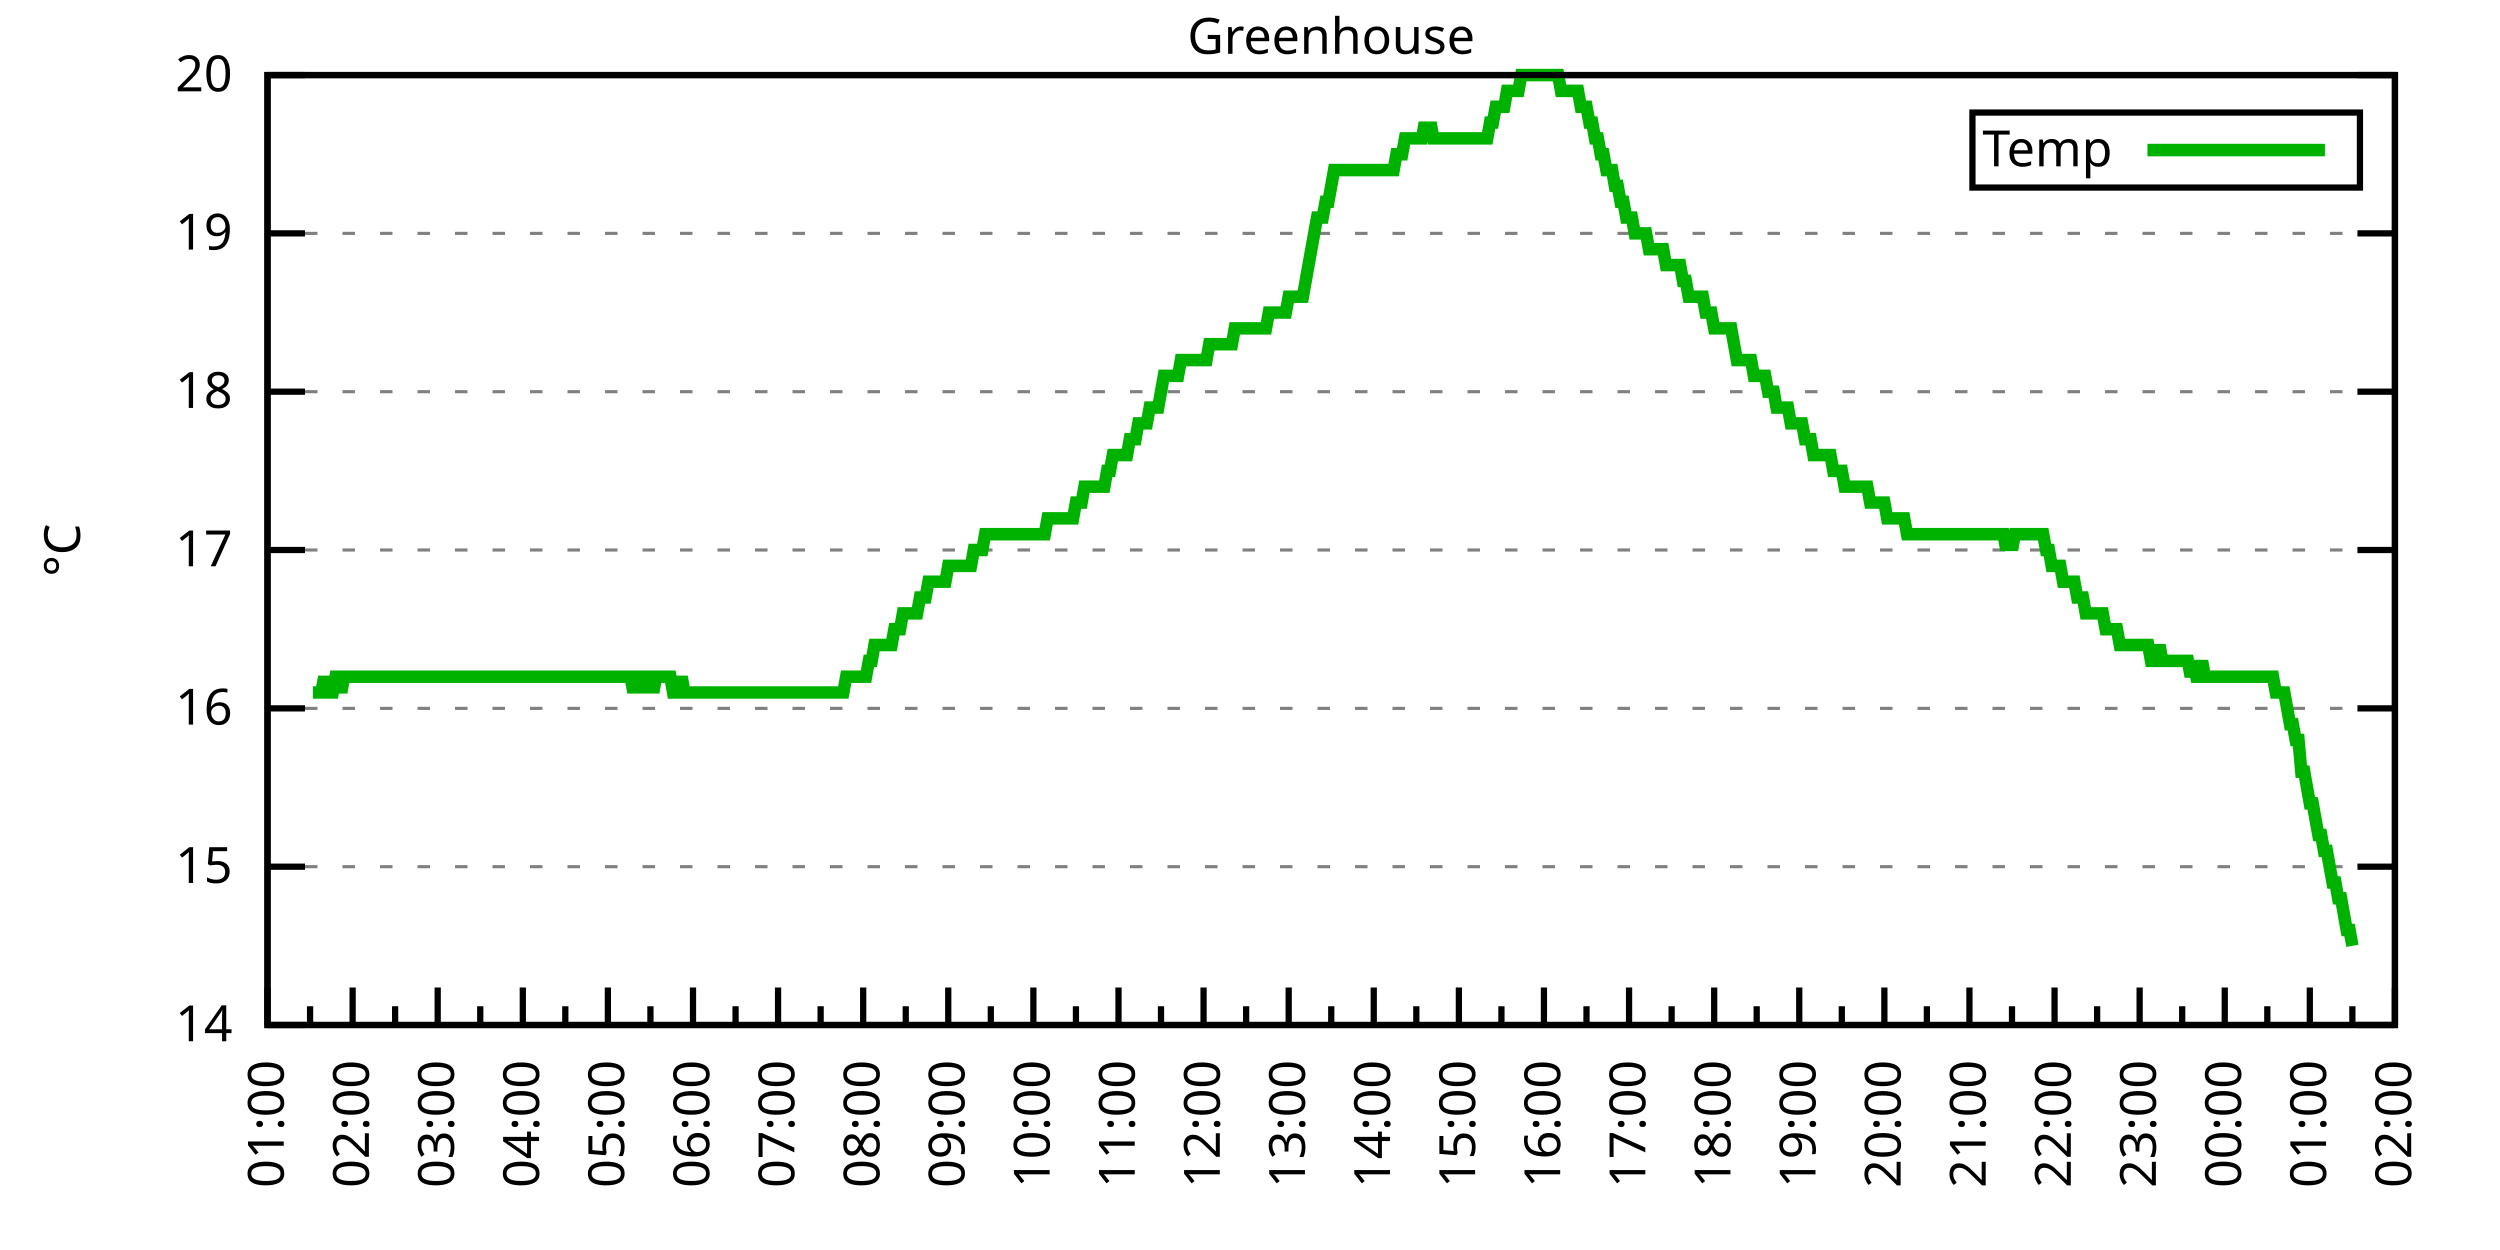
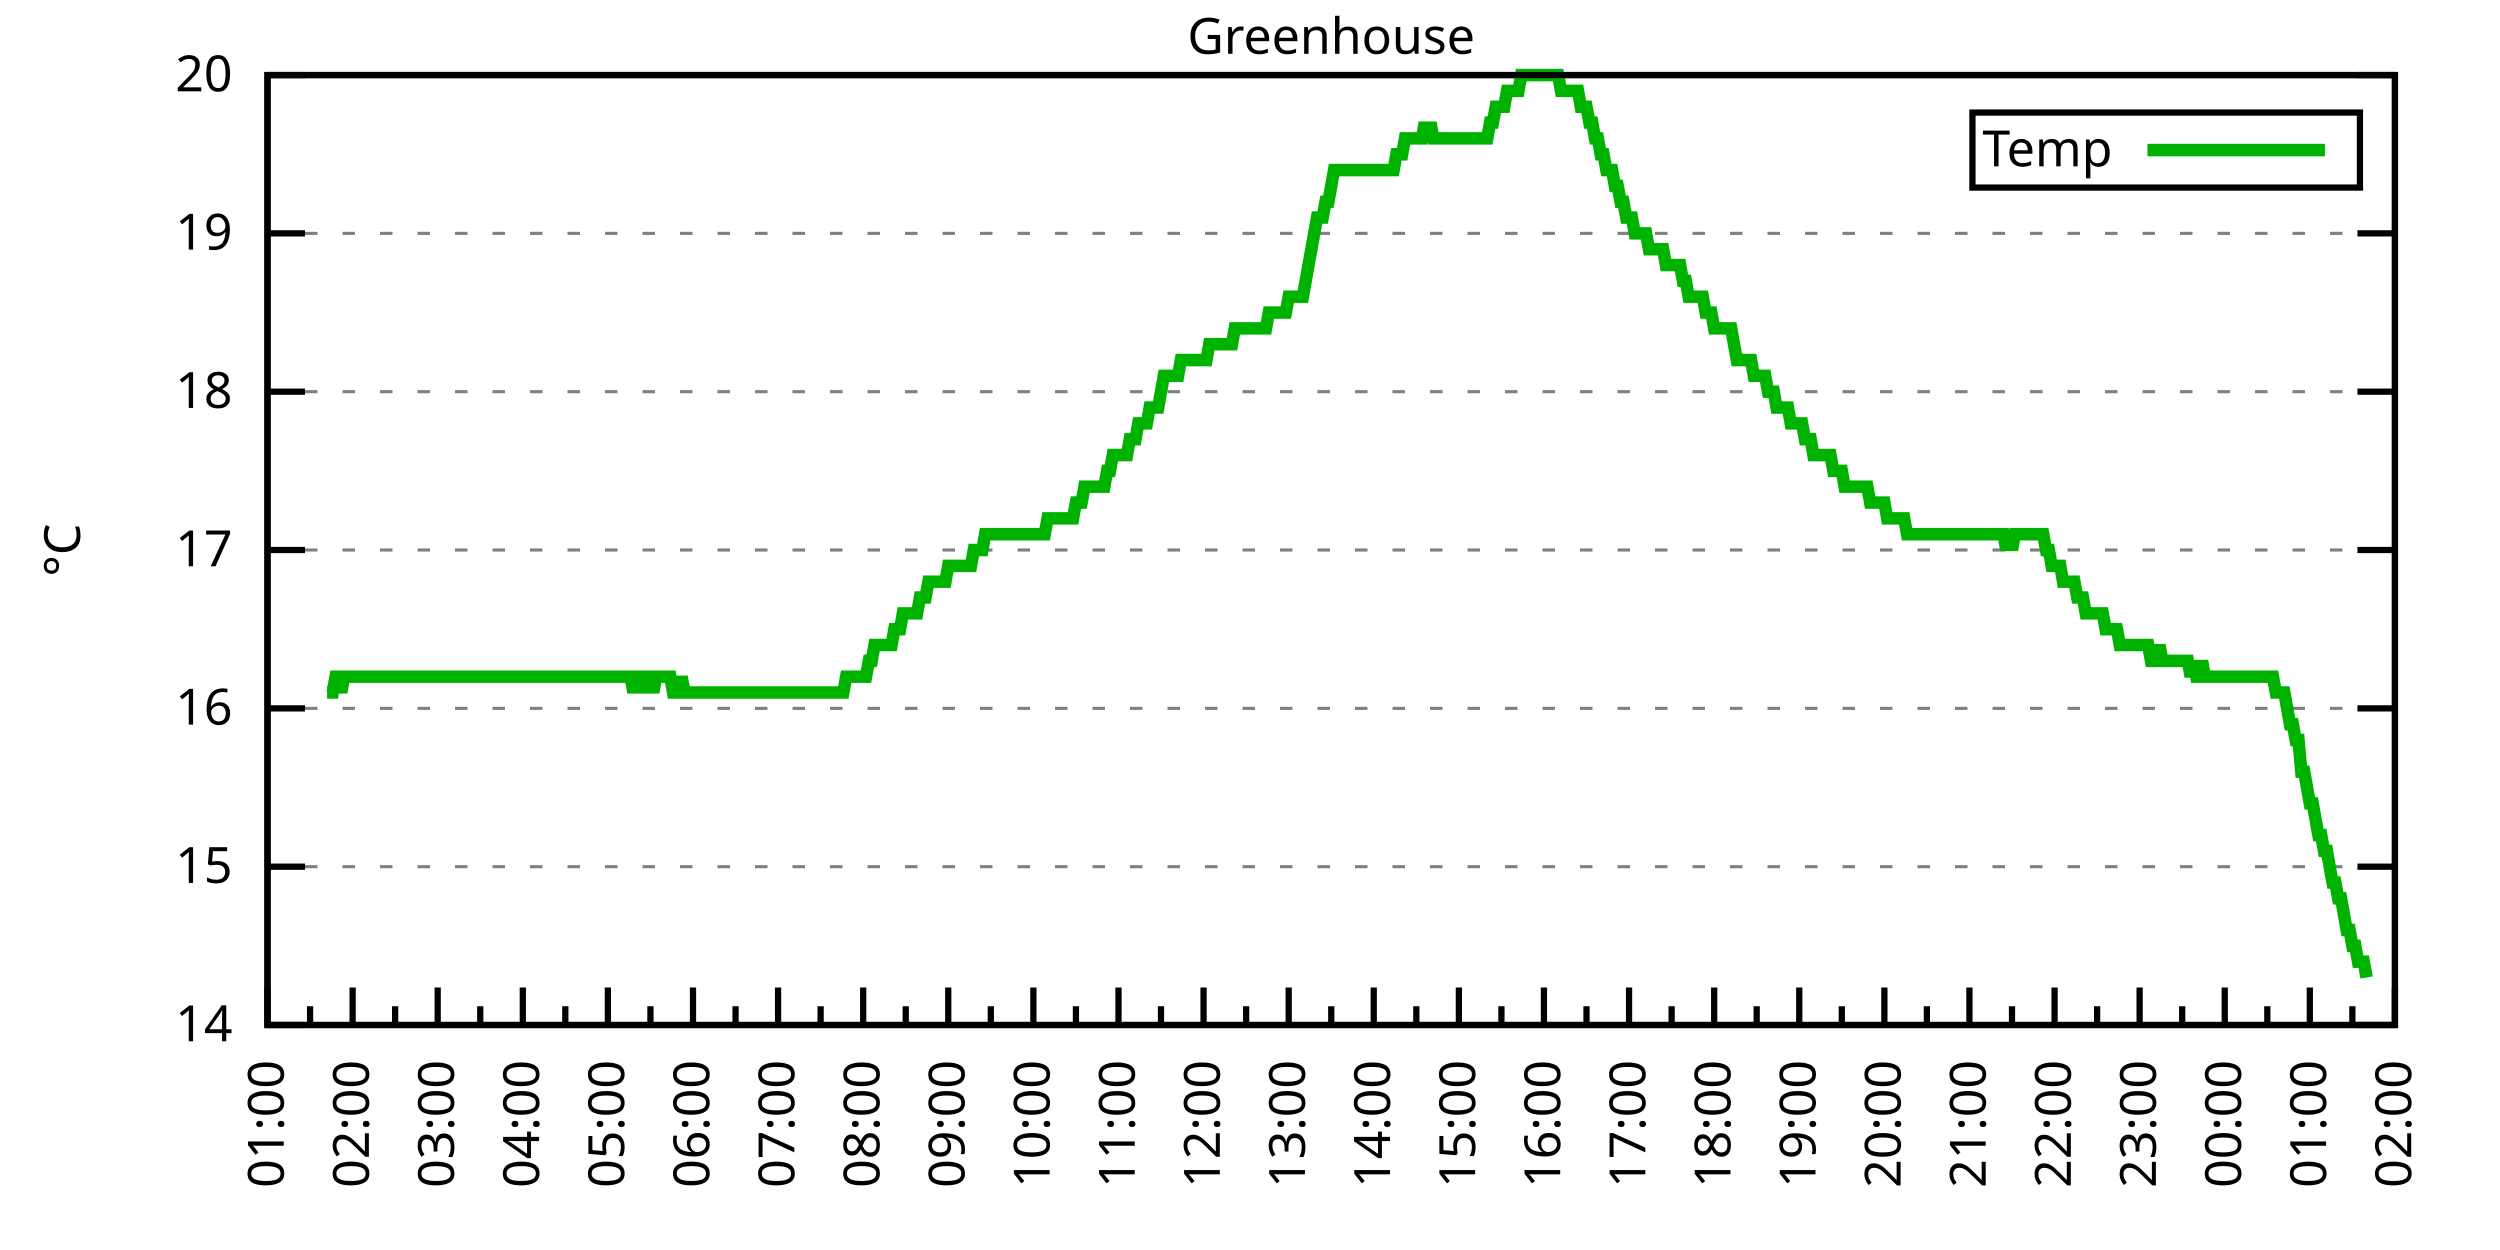
<svg xmlns="http://www.w3.org/2000/svg" xmlns:xlink="http://www.w3.org/1999/xlink" width="400" height="200" viewBox="0 0 400 200">
  <g id="gnuplot_canvas">
    <rect x="0" y="0" width="400" height="200" fill="none" />
    <defs>
      <circle id="gpDot" r="0.5" stroke-width="0.5" stroke="currentColor" />
      <path id="gpPt0" stroke-width="0.333" stroke="currentColor" d="M-1,0 h2 M0,-1 v2" />
      <path id="gpPt1" stroke-width="0.333" stroke="currentColor" d="M-1,-1 L1,1 M1,-1 L-1,1" />
      <path id="gpPt2" stroke-width="0.333" stroke="currentColor" d="M-1,0 L1,0 M0,-1 L0,1 M-1,-1 L1,1 M-1,1 L1,-1" />
      <rect id="gpPt3" stroke-width="0.333" stroke="currentColor" x="-1" y="-1" width="2" height="2" />
      <rect id="gpPt4" stroke-width="0.333" stroke="currentColor" fill="currentColor" x="-1" y="-1" width="2" height="2" />
      <circle id="gpPt5" stroke-width="0.333" stroke="currentColor" cx="0" cy="0" r="1" />
      <use xlink:href="#gpPt5" id="gpPt6" fill="currentColor" stroke="none" />
      <path id="gpPt7" stroke-width="0.333" stroke="currentColor" d="M0,-1.33 L-1.33,0.67 L1.33,0.67 z" />
      <use xlink:href="#gpPt7" id="gpPt8" fill="currentColor" stroke="none" />
      <use xlink:href="#gpPt7" id="gpPt9" stroke="currentColor" transform="rotate(180)" />
      <use xlink:href="#gpPt9" id="gpPt10" fill="currentColor" stroke="none" />
      <use xlink:href="#gpPt3" id="gpPt11" stroke="currentColor" transform="rotate(45)" />
      <use xlink:href="#gpPt11" id="gpPt12" fill="currentColor" stroke="none" />
      <path id="gpPt13" stroke-width="0.333" stroke="currentColor" d="M0,1.330 L1.265,0.411 L0.782,-1.067 L-0.782,-1.076 L-1.265,0.411 z" />
      <use xlink:href="#gpPt13" id="gpPt14" fill="currentColor" stroke="none" />
      <filter id="textbox" filterUnits="objectBoundingBox" x="0" y="0" height="1" width="1">
        <feFlood flood-color="white" flood-opacity="1" result="bgnd" />
        <feComposite in="SourceGraphic" in2="bgnd" operator="atop" />
      </filter>
      <filter id="greybox" filterUnits="objectBoundingBox" x="0" y="0" height="1" width="1">
        <feFlood flood-color="lightgrey" flood-opacity="1" result="grey" />
        <feComposite in="SourceGraphic" in2="grey" operator="atop" />
      </filter>
    </defs>
    <g fill="none" color="white" stroke="currentColor" stroke-width="1.00" stroke-linecap="butt" stroke-linejoin="miter">
</g>
    <g fill="none" color="black" stroke="currentColor" stroke-width="1.00" stroke-linecap="butt" stroke-linejoin="miter">
      <g stroke="none" shape-rendering="crispEdges">
        <polygon fill="rgb(255, 255, 255)" points="42.80,164.00 383.18,164.00 383.18,12.02 42.80,12.02 " />
      </g>
    </g>
    <g fill="none" color="black" stroke="currentColor" stroke-width="1.00" stroke-linecap="butt" stroke-linejoin="miter">
</g>
    <g fill="none" color="black" stroke="black" stroke-width="0.50" stroke-linecap="butt" stroke-linejoin="miter">
</g>
    <g fill="none" color="gray" stroke="currentColor" stroke-width="0.50" stroke-linecap="butt" stroke-linejoin="miter">
      <path stroke="gray" stroke-dasharray="2,4" class="gridline" d="M42.80,164.00 L383.19,164.00  " />
    </g>
    <g fill="none" color="gray" stroke="gray" stroke-width="1.00" stroke-linecap="butt" stroke-linejoin="miter">
</g>
    <g fill="none" color="black" stroke="currentColor" stroke-width="1.00" stroke-linecap="butt" stroke-linejoin="miter">
      <path stroke="black" d="M42.80,164.00 L48.80,164.00 M383.19,164.00 L377.19,164.00  " />
      <g transform="translate(37.20,166.60)" stroke="none" fill="black" font-family="Sans" font-size="8.00" text-anchor="end">
        <text>
          <tspan font-family="Sans"> 14</tspan>
        </text>
      </g>
    </g>
    <g fill="none" color="black" stroke="currentColor" stroke-width="1.00" stroke-linecap="butt" stroke-linejoin="miter">
</g>
    <g fill="none" color="black" stroke="black" stroke-width="0.50" stroke-linecap="butt" stroke-linejoin="miter">
</g>
    <g fill="none" color="gray" stroke="currentColor" stroke-width="0.50" stroke-linecap="butt" stroke-linejoin="miter">
      <path stroke="gray" stroke-dasharray="2,4" class="gridline" d="M42.80,138.67 L383.19,138.67  " />
    </g>
    <g fill="none" color="gray" stroke="gray" stroke-width="1.00" stroke-linecap="butt" stroke-linejoin="miter">
</g>
    <g fill="none" color="black" stroke="currentColor" stroke-width="1.00" stroke-linecap="butt" stroke-linejoin="miter">
      <path stroke="black" d="M42.80,138.67 L48.80,138.67 M383.19,138.67 L377.19,138.67  " />
      <g transform="translate(37.20,141.27)" stroke="none" fill="black" font-family="Sans" font-size="8.00" text-anchor="end">
        <text>
          <tspan font-family="Sans"> 15</tspan>
        </text>
      </g>
    </g>
    <g fill="none" color="black" stroke="currentColor" stroke-width="1.00" stroke-linecap="butt" stroke-linejoin="miter">
</g>
    <g fill="none" color="black" stroke="black" stroke-width="0.50" stroke-linecap="butt" stroke-linejoin="miter">
</g>
    <g fill="none" color="gray" stroke="currentColor" stroke-width="0.50" stroke-linecap="butt" stroke-linejoin="miter">
      <path stroke="gray" stroke-dasharray="2,4" class="gridline" d="M42.80,113.34 L383.19,113.34  " />
    </g>
    <g fill="none" color="gray" stroke="gray" stroke-width="1.00" stroke-linecap="butt" stroke-linejoin="miter">
</g>
    <g fill="none" color="black" stroke="currentColor" stroke-width="1.00" stroke-linecap="butt" stroke-linejoin="miter">
      <path stroke="black" d="M42.80,113.34 L48.80,113.34 M383.19,113.34 L377.19,113.34  " />
      <g transform="translate(37.20,115.94)" stroke="none" fill="black" font-family="Sans" font-size="8.00" text-anchor="end">
        <text>
          <tspan font-family="Sans"> 16</tspan>
        </text>
      </g>
    </g>
    <g fill="none" color="black" stroke="currentColor" stroke-width="1.00" stroke-linecap="butt" stroke-linejoin="miter">
</g>
    <g fill="none" color="black" stroke="black" stroke-width="0.50" stroke-linecap="butt" stroke-linejoin="miter">
</g>
    <g fill="none" color="gray" stroke="currentColor" stroke-width="0.50" stroke-linecap="butt" stroke-linejoin="miter">
      <path stroke="gray" stroke-dasharray="2,4" class="gridline" d="M42.80,88.00 L383.19,88.00  " />
    </g>
    <g fill="none" color="gray" stroke="gray" stroke-width="1.00" stroke-linecap="butt" stroke-linejoin="miter">
</g>
    <g fill="none" color="black" stroke="currentColor" stroke-width="1.00" stroke-linecap="butt" stroke-linejoin="miter">
      <path stroke="black" d="M42.80,88.00 L48.80,88.00 M383.19,88.00 L377.19,88.00  " />
      <g transform="translate(37.20,90.60)" stroke="none" fill="black" font-family="Sans" font-size="8.00" text-anchor="end">
        <text>
          <tspan font-family="Sans"> 17</tspan>
        </text>
      </g>
    </g>
    <g fill="none" color="black" stroke="currentColor" stroke-width="1.00" stroke-linecap="butt" stroke-linejoin="miter">
</g>
    <g fill="none" color="black" stroke="black" stroke-width="0.50" stroke-linecap="butt" stroke-linejoin="miter">
</g>
    <g fill="none" color="gray" stroke="currentColor" stroke-width="0.50" stroke-linecap="butt" stroke-linejoin="miter">
      <path stroke="gray" stroke-dasharray="2,4" class="gridline" d="M42.80,62.67 L383.19,62.67  " />
    </g>
    <g fill="none" color="gray" stroke="gray" stroke-width="1.00" stroke-linecap="butt" stroke-linejoin="miter">
</g>
    <g fill="none" color="black" stroke="currentColor" stroke-width="1.00" stroke-linecap="butt" stroke-linejoin="miter">
      <path stroke="black" d="M42.80,62.67 L48.80,62.67 M383.19,62.67 L377.19,62.67  " />
      <g transform="translate(37.20,65.27)" stroke="none" fill="black" font-family="Sans" font-size="8.00" text-anchor="end">
        <text>
          <tspan font-family="Sans"> 18</tspan>
        </text>
      </g>
    </g>
    <g fill="none" color="black" stroke="currentColor" stroke-width="1.00" stroke-linecap="butt" stroke-linejoin="miter">
</g>
    <g fill="none" color="black" stroke="black" stroke-width="0.50" stroke-linecap="butt" stroke-linejoin="miter">
</g>
    <g fill="none" color="gray" stroke="currentColor" stroke-width="0.50" stroke-linecap="butt" stroke-linejoin="miter">
      <path stroke="gray" stroke-dasharray="2,4" class="gridline" d="M42.80,37.34 L383.19,37.34  " />
    </g>
    <g fill="none" color="gray" stroke="gray" stroke-width="1.00" stroke-linecap="butt" stroke-linejoin="miter">
</g>
    <g fill="none" color="black" stroke="currentColor" stroke-width="1.00" stroke-linecap="butt" stroke-linejoin="miter">
      <path stroke="black" d="M42.80,37.34 L48.80,37.34 M383.19,37.34 L377.19,37.34  " />
      <g transform="translate(37.20,39.94)" stroke="none" fill="black" font-family="Sans" font-size="8.00" text-anchor="end">
        <text>
          <tspan font-family="Sans"> 19</tspan>
        </text>
      </g>
    </g>
    <g fill="none" color="black" stroke="currentColor" stroke-width="1.00" stroke-linecap="butt" stroke-linejoin="miter">
</g>
    <g fill="none" color="black" stroke="black" stroke-width="0.50" stroke-linecap="butt" stroke-linejoin="miter">
</g>
    <g fill="none" color="gray" stroke="currentColor" stroke-width="0.50" stroke-linecap="butt" stroke-linejoin="miter">
      <path stroke="gray" stroke-dasharray="2,4" class="gridline" d="M42.80,12.01 L383.19,12.01  " />
    </g>
    <g fill="none" color="gray" stroke="gray" stroke-width="1.00" stroke-linecap="butt" stroke-linejoin="miter">
</g>
    <g fill="none" color="black" stroke="currentColor" stroke-width="1.00" stroke-linecap="butt" stroke-linejoin="miter">
      <path stroke="black" d="M42.80,12.01 L48.80,12.01 M383.19,12.01 L377.19,12.01  " />
      <g transform="translate(37.20,14.61)" stroke="none" fill="black" font-family="Sans" font-size="8.00" text-anchor="end">
        <text>
          <tspan font-family="Sans"> 20</tspan>
        </text>
      </g>
    </g>
    <g fill="none" color="black" stroke="currentColor" stroke-width="1.00" stroke-linecap="butt" stroke-linejoin="miter">
      <path stroke="black" d="M42.80,164.00 L42.80,158.00  " />
      <g transform="translate(45.40,169.60) rotate(270)" stroke="none" fill="black" font-family="Sans" font-size="8.00" text-anchor="end">
        <text>
          <tspan font-family="Sans">01:00</tspan>
        </text>
      </g>
    </g>
    <g fill="none" color="black" stroke="currentColor" stroke-width="1.00" stroke-linecap="butt" stroke-linejoin="miter">
      <path stroke="black" d="M49.61,164.00 L49.61,161.00 M56.42,164.00 L56.42,158.00  " />
      <g transform="translate(59.02,169.60) rotate(270)" stroke="none" fill="black" font-family="Sans" font-size="8.00" text-anchor="end">
        <text>
          <tspan font-family="Sans">02:00</tspan>
        </text>
      </g>
    </g>
    <g fill="none" color="black" stroke="currentColor" stroke-width="1.00" stroke-linecap="butt" stroke-linejoin="miter">
      <path stroke="black" d="M63.22,164.00 L63.22,161.00 M70.03,164.00 L70.03,158.00  " />
      <g transform="translate(72.63,169.60) rotate(270)" stroke="none" fill="black" font-family="Sans" font-size="8.00" text-anchor="end">
        <text>
          <tspan font-family="Sans">03:00</tspan>
        </text>
      </g>
    </g>
    <g fill="none" color="black" stroke="currentColor" stroke-width="1.00" stroke-linecap="butt" stroke-linejoin="miter">
      <path stroke="black" d="M76.84,164.00 L76.84,161.00 M83.65,164.00 L83.65,158.00  " />
      <g transform="translate(86.25,169.60) rotate(270)" stroke="none" fill="black" font-family="Sans" font-size="8.00" text-anchor="end">
        <text>
          <tspan font-family="Sans">04:00</tspan>
        </text>
      </g>
    </g>
    <g fill="none" color="black" stroke="currentColor" stroke-width="1.00" stroke-linecap="butt" stroke-linejoin="miter">
      <path stroke="black" d="M90.45,164.00 L90.45,161.00 M97.26,164.00 L97.26,158.00  " />
      <g transform="translate(99.86,169.60) rotate(270)" stroke="none" fill="black" font-family="Sans" font-size="8.00" text-anchor="end">
        <text>
          <tspan font-family="Sans">05:00</tspan>
        </text>
      </g>
    </g>
    <g fill="none" color="black" stroke="currentColor" stroke-width="1.00" stroke-linecap="butt" stroke-linejoin="miter">
      <path stroke="black" d="M104.07,164.00 L104.07,161.00 M110.88,164.00 L110.88,158.00  " />
      <g transform="translate(113.48,169.60) rotate(270)" stroke="none" fill="black" font-family="Sans" font-size="8.00" text-anchor="end">
        <text>
          <tspan font-family="Sans">06:00</tspan>
        </text>
      </g>
    </g>
    <g fill="none" color="black" stroke="currentColor" stroke-width="1.00" stroke-linecap="butt" stroke-linejoin="miter">
      <path stroke="black" d="M117.69,164.00 L117.69,161.00 M124.49,164.00 L124.49,158.00  " />
      <g transform="translate(127.09,169.60) rotate(270)" stroke="none" fill="black" font-family="Sans" font-size="8.00" text-anchor="end">
        <text>
          <tspan font-family="Sans">07:00</tspan>
        </text>
      </g>
    </g>
    <g fill="none" color="black" stroke="currentColor" stroke-width="1.00" stroke-linecap="butt" stroke-linejoin="miter">
      <path stroke="black" d="M131.30,164.00 L131.30,161.00 M138.11,164.00 L138.11,158.00  " />
      <g transform="translate(140.71,169.60) rotate(270)" stroke="none" fill="black" font-family="Sans" font-size="8.00" text-anchor="end">
        <text>
          <tspan font-family="Sans">08:00</tspan>
        </text>
      </g>
    </g>
    <g fill="none" color="black" stroke="currentColor" stroke-width="1.00" stroke-linecap="butt" stroke-linejoin="miter">
      <path stroke="black" d="M144.92,164.00 L144.92,161.00 M151.72,164.00 L151.72,158.00  " />
      <g transform="translate(154.32,169.60) rotate(270)" stroke="none" fill="black" font-family="Sans" font-size="8.00" text-anchor="end">
        <text>
          <tspan font-family="Sans">09:00</tspan>
        </text>
      </g>
    </g>
    <g fill="none" color="black" stroke="currentColor" stroke-width="1.00" stroke-linecap="butt" stroke-linejoin="miter">
      <path stroke="black" d="M158.53,164.00 L158.53,161.00 M165.34,164.00 L165.34,158.00  " />
      <g transform="translate(167.94,169.60) rotate(270)" stroke="none" fill="black" font-family="Sans" font-size="8.00" text-anchor="end">
        <text>
          <tspan font-family="Sans">10:00</tspan>
        </text>
      </g>
    </g>
    <g fill="none" color="black" stroke="currentColor" stroke-width="1.00" stroke-linecap="butt" stroke-linejoin="miter">
      <path stroke="black" d="M172.15,164.00 L172.15,161.00 M178.96,164.00 L178.96,158.00  " />
      <g transform="translate(181.56,169.60) rotate(270)" stroke="none" fill="black" font-family="Sans" font-size="8.00" text-anchor="end">
        <text>
          <tspan font-family="Sans">11:00</tspan>
        </text>
      </g>
    </g>
    <g fill="none" color="black" stroke="currentColor" stroke-width="1.00" stroke-linecap="butt" stroke-linejoin="miter">
      <path stroke="black" d="M185.76,164.00 L185.76,161.00 M192.57,164.00 L192.57,158.00  " />
      <g transform="translate(195.17,169.60) rotate(270)" stroke="none" fill="black" font-family="Sans" font-size="8.00" text-anchor="end">
        <text>
          <tspan font-family="Sans">12:00</tspan>
        </text>
      </g>
    </g>
    <g fill="none" color="black" stroke="currentColor" stroke-width="1.00" stroke-linecap="butt" stroke-linejoin="miter">
      <path stroke="black" d="M199.38,164.00 L199.38,161.00 M206.19,164.00 L206.19,158.00  " />
      <g transform="translate(208.79,169.60) rotate(270)" stroke="none" fill="black" font-family="Sans" font-size="8.00" text-anchor="end">
        <text>
          <tspan font-family="Sans">13:00</tspan>
        </text>
      </g>
    </g>
    <g fill="none" color="black" stroke="currentColor" stroke-width="1.00" stroke-linecap="butt" stroke-linejoin="miter">
      <path stroke="black" d="M213.00,164.00 L213.00,161.00 M219.80,164.00 L219.80,158.00  " />
      <g transform="translate(222.40,169.60) rotate(270)" stroke="none" fill="black" font-family="Sans" font-size="8.00" text-anchor="end">
        <text>
          <tspan font-family="Sans">14:00</tspan>
        </text>
      </g>
    </g>
    <g fill="none" color="black" stroke="currentColor" stroke-width="1.00" stroke-linecap="butt" stroke-linejoin="miter">
      <path stroke="black" d="M226.61,164.00 L226.61,161.00 M233.42,164.00 L233.42,158.00  " />
      <g transform="translate(236.02,169.60) rotate(270)" stroke="none" fill="black" font-family="Sans" font-size="8.00" text-anchor="end">
        <text>
          <tspan font-family="Sans">15:00</tspan>
        </text>
      </g>
    </g>
    <g fill="none" color="black" stroke="currentColor" stroke-width="1.00" stroke-linecap="butt" stroke-linejoin="miter">
      <path stroke="black" d="M240.23,164.00 L240.23,161.00 M247.03,164.00 L247.03,158.00  " />
      <g transform="translate(249.63,169.60) rotate(270)" stroke="none" fill="black" font-family="Sans" font-size="8.00" text-anchor="end">
        <text>
          <tspan font-family="Sans">16:00</tspan>
        </text>
      </g>
    </g>
    <g fill="none" color="black" stroke="currentColor" stroke-width="1.00" stroke-linecap="butt" stroke-linejoin="miter">
      <path stroke="black" d="M253.84,164.00 L253.84,161.00 M260.65,164.00 L260.65,158.00  " />
      <g transform="translate(263.25,169.60) rotate(270)" stroke="none" fill="black" font-family="Sans" font-size="8.00" text-anchor="end">
        <text>
          <tspan font-family="Sans">17:00</tspan>
        </text>
      </g>
    </g>
    <g fill="none" color="black" stroke="currentColor" stroke-width="1.00" stroke-linecap="butt" stroke-linejoin="miter">
      <path stroke="black" d="M267.46,164.00 L267.46,161.00 M274.27,164.00 L274.27,158.00  " />
      <g transform="translate(276.87,169.60) rotate(270)" stroke="none" fill="black" font-family="Sans" font-size="8.00" text-anchor="end">
        <text>
          <tspan font-family="Sans">18:00</tspan>
        </text>
      </g>
    </g>
    <g fill="none" color="black" stroke="currentColor" stroke-width="1.00" stroke-linecap="butt" stroke-linejoin="miter">
      <path stroke="black" d="M281.07,164.00 L281.07,161.00 M287.88,164.00 L287.88,158.00  " />
      <g transform="translate(290.48,169.60) rotate(270)" stroke="none" fill="black" font-family="Sans" font-size="8.00" text-anchor="end">
        <text>
          <tspan font-family="Sans">19:00</tspan>
        </text>
      </g>
    </g>
    <g fill="none" color="black" stroke="currentColor" stroke-width="1.00" stroke-linecap="butt" stroke-linejoin="miter">
      <path stroke="black" d="M294.69,164.00 L294.69,161.00 M301.50,164.00 L301.50,158.00  " />
      <g transform="translate(304.10,169.60) rotate(270)" stroke="none" fill="black" font-family="Sans" font-size="8.00" text-anchor="end">
        <text>
          <tspan font-family="Sans">20:00</tspan>
        </text>
      </g>
    </g>
    <g fill="none" color="black" stroke="currentColor" stroke-width="1.00" stroke-linecap="butt" stroke-linejoin="miter">
      <path stroke="black" d="M308.30,164.00 L308.30,161.00 M315.11,164.00 L315.11,158.00  " />
      <g transform="translate(317.71,169.60) rotate(270)" stroke="none" fill="black" font-family="Sans" font-size="8.00" text-anchor="end">
        <text>
          <tspan font-family="Sans">21:00</tspan>
        </text>
      </g>
    </g>
    <g fill="none" color="black" stroke="currentColor" stroke-width="1.00" stroke-linecap="butt" stroke-linejoin="miter">
      <path stroke="black" d="M321.92,164.00 L321.92,161.00 M328.73,164.00 L328.73,158.00  " />
      <g transform="translate(331.33,169.60) rotate(270)" stroke="none" fill="black" font-family="Sans" font-size="8.00" text-anchor="end">
        <text>
          <tspan font-family="Sans">22:00</tspan>
        </text>
      </g>
    </g>
    <g fill="none" color="black" stroke="currentColor" stroke-width="1.00" stroke-linecap="butt" stroke-linejoin="miter">
      <path stroke="black" d="M335.54,164.00 L335.54,161.00 M342.34,164.00 L342.34,158.00  " />
      <g transform="translate(344.94,169.60) rotate(270)" stroke="none" fill="black" font-family="Sans" font-size="8.00" text-anchor="end">
        <text>
          <tspan font-family="Sans">23:00</tspan>
        </text>
      </g>
    </g>
    <g fill="none" color="black" stroke="currentColor" stroke-width="1.00" stroke-linecap="butt" stroke-linejoin="miter">
      <path stroke="black" d="M349.15,164.00 L349.15,161.00 M355.96,164.00 L355.96,158.00  " />
      <g transform="translate(358.56,169.60) rotate(270)" stroke="none" fill="black" font-family="Sans" font-size="8.00" text-anchor="end">
        <text>
          <tspan font-family="Sans">00:00</tspan>
        </text>
      </g>
    </g>
    <g fill="none" color="black" stroke="currentColor" stroke-width="1.00" stroke-linecap="butt" stroke-linejoin="miter">
      <path stroke="black" d="M362.77,164.00 L362.77,161.00 M369.57,164.00 L369.57,158.00  " />
      <g transform="translate(372.17,169.60) rotate(270)" stroke="none" fill="black" font-family="Sans" font-size="8.00" text-anchor="end">
        <text>
          <tspan font-family="Sans">01:00</tspan>
        </text>
      </g>
    </g>
    <g fill="none" color="black" stroke="currentColor" stroke-width="1.00" stroke-linecap="butt" stroke-linejoin="miter">
      <path stroke="black" d="M376.38,164.00 L376.38,161.00 M383.19,164.00 L383.19,158.00  " />
      <g transform="translate(385.79,169.60) rotate(270)" stroke="none" fill="black" font-family="Sans" font-size="8.00" text-anchor="end">
        <text>
          <tspan font-family="Sans">02:00</tspan>
        </text>
      </g>
    </g>
    <g fill="none" color="black" stroke="currentColor" stroke-width="1.00" stroke-linecap="butt" stroke-linejoin="miter">
</g>
    <g fill="none" color="black" stroke="currentColor" stroke-width="1.00" stroke-linecap="butt" stroke-linejoin="miter">
      <path stroke="black" d="M42.80,12.01 L42.80,164.00 L383.19,164.00 L383.19,12.01 L42.80,12.01 Z  " />
    </g>
    <g fill="none" color="black" stroke="currentColor" stroke-width="1.00" stroke-linecap="butt" stroke-linejoin="miter">
      <g transform="translate(12.80,88.01) rotate(270)" stroke="none" fill="black" font-family="Sans" font-size="8.00" text-anchor="middle">
        <text>
          <tspan font-family="Sans">°C</tspan>
        </text>
      </g>
    </g>
    <g fill="none" color="black" stroke="currentColor" stroke-width="1.00" stroke-linecap="butt" stroke-linejoin="miter">
</g>
    <g fill="none" color="black" stroke="currentColor" stroke-width="1.00" stroke-linecap="butt" stroke-linejoin="miter">
      <path stroke="black" d="M315.59,30.01 L315.59,18.01 L377.59,18.01 L377.59,30.01 L315.59,30.01 Z  " />
    </g>
    <g id="Greenhouse_plot_1">
      <g fill="none" color="white" stroke="black" stroke-width="2.00" stroke-linecap="butt" stroke-linejoin="miter">
</g>
      <g fill="none" color="black" stroke="currentColor" stroke-width="2.00" stroke-linecap="butt" stroke-linejoin="miter">
        <g transform="translate(337.99,26.61)" stroke="none" fill="black" font-family="Sans" font-size="8.00" text-anchor="end">
          <text>
            <tspan font-family="Sans">Temp</tspan>
          </text>
        </g>
      </g>
      <g fill="none" color="black" stroke="currentColor" stroke-width="2.00" stroke-linecap="butt" stroke-linejoin="miter">
-         <path stroke="rgb(  0, 178,   0)" d="M343.59,24.01 L371.99,24.01 M50.06,110.80 L50.52,110.80 L50.97,110.80 L51.42,110.80 L51.88,108.27 L52.33,110.80   L52.78,110.80 L53.24,110.80 L53.69,108.27 L54.15,108.27 L54.60,110.80 L55.05,108.27 L55.51,108.27 L55.96,108.27   L56.42,108.27 L56.87,108.27 L57.32,108.27 L57.78,108.27 L58.23,108.27 L58.68,108.27 L59.14,108.27 L59.59,108.27   L60.05,108.27 L60.50,108.27 L60.95,108.27 L61.41,108.27 L61.86,108.27 L62.32,108.27 L62.77,108.27 L63.22,108.27   L63.68,108.27 L64.13,108.27 L64.58,108.27 L65.04,108.27 L65.49,108.27 L65.95,108.27 L66.40,108.27 L66.85,108.27   L67.31,108.27 L67.76,108.27 L68.22,108.27 L68.67,108.27 L69.12,108.27 L69.58,108.27 L70.03,108.27 L70.49,108.27   L70.94,108.27 L71.39,108.27 L71.85,108.27 L72.30,108.27 L72.75,108.27 L73.21,108.27 L73.66,108.27 L74.12,108.27   L74.57,108.27 L75.02,108.27 L75.48,108.27 L75.93,108.27 L76.39,108.27 L76.84,108.27 L77.29,108.27 L77.75,108.27   L78.20,108.27 L78.65,108.27 L79.11,108.27 L79.56,108.27 L80.02,108.27 L80.47,108.27 L80.92,108.27 L81.38,108.27   L81.83,108.27 L82.29,108.27 L82.74,108.27 L83.19,108.27 L83.65,108.27 L84.10,108.27 L84.55,108.27 L85.01,108.27   L85.46,108.27 L85.92,108.27 L86.37,108.27 L86.82,108.27 L87.28,108.27 L87.73,108.27 L88.19,108.27 L88.64,108.27   L89.09,108.27 L89.55,108.27 L90.00,108.27 L90.45,108.27 L90.91,108.27 L91.36,108.27 L91.82,108.27 L92.27,108.27   L92.72,108.27 L93.18,108.27 L93.63,108.27 L94.09,108.27 L94.54,108.27 L94.99,108.27 L95.45,108.27 L95.90,108.27   L96.35,108.27 L96.81,108.27 L97.26,108.27 L97.72,108.27 L98.17,108.27 L98.62,108.27 L99.08,108.27 L99.53,108.27   L99.99,108.27 L100.44,108.27 L100.89,108.27 L101.35,110.80 L101.80,108.27 L102.25,108.27 L102.71,108.27 L103.16,110.80   L103.62,108.27 L104.07,108.27 L104.52,110.80 L104.98,108.27 L105.43,108.27 L105.89,108.27 L106.34,108.27 L106.79,108.27   L107.25,108.27 L107.70,110.80 L108.15,110.80 L108.61,110.80 L109.06,108.27 L109.52,110.80 L109.97,110.80 L110.42,110.80   L110.88,110.80 L111.33,110.80 L111.79,110.80 L112.24,110.80 L112.69,110.80 L113.15,110.80 L113.60,110.80 L114.05,110.80   L114.51,110.80 L114.96,110.80 L115.42,110.80 L115.87,110.80 L116.32,110.80 L116.78,110.80 L117.23,110.80 L117.69,110.80   L118.14,110.80 L118.59,110.80 L119.05,110.80 L119.50,110.80 L119.96,110.80 L120.41,110.80 L120.86,110.80 L121.32,110.80   L121.77,110.80 L122.22,110.80 L122.68,110.80 L123.13,110.80 L123.59,110.80 L124.04,110.80 L124.49,110.80 L124.95,110.80   L125.40,110.80 L125.86,110.80 L126.31,110.80 L126.76,110.80 L127.22,110.80 L127.67,110.80 L128.12,110.80 L128.58,110.80   L129.03,110.80 L129.49,110.80 L129.94,110.80 L130.39,110.80 L130.85,110.80 L131.30,110.80 L131.76,110.80 L132.21,110.80   L132.66,110.80 L133.12,110.80 L133.57,110.80 L134.02,110.80 L134.48,110.80 L134.93,110.80 L135.39,108.27 L135.84,108.27   L136.29,108.27 L136.75,108.27 L137.20,108.27 L137.66,108.27 L138.11,108.27 L138.56,108.27 L139.02,105.74 L139.47,105.74   L139.92,103.20 L140.38,103.20 L140.83,103.20 L141.29,103.20 L141.74,103.20 L142.19,103.20 L142.65,103.20 L143.10,100.67   L143.56,100.67 L144.01,100.67 L144.46,98.14 L144.92,98.14 L145.37,98.14 L145.82,98.14 L146.28,98.14 L146.73,98.14   L147.19,95.60 L147.64,95.60 L148.09,95.60 L148.55,93.07 L149.00,93.07 L149.46,93.07 L149.91,93.07 L150.36,93.07   L150.82,93.07 L151.27,93.07 L151.72,90.54 L152.18,90.54 L152.63,90.54 L153.09,90.54 L153.54,90.54 L153.99,90.54   L154.45,90.54 L154.90,90.54 L155.36,90.54 L155.81,88.00 L156.26,88.00 L156.72,88.00 L157.17,88.00 L157.62,85.47   L158.08,85.47 L158.53,85.47 L158.99,85.47 L159.44,85.47 L159.89,85.47 L160.35,85.47 L160.80,85.47 L161.26,85.47   L161.71,85.47 L162.16,85.47 L162.62,85.47 L163.07,85.47 L163.52,85.47 L163.98,85.47 L164.43,85.47 L164.89,85.47   L165.34,85.47 L165.79,85.47 L166.25,85.47 L166.70,85.47 L167.16,85.47 L167.61,82.94 L168.06,82.94 L168.52,82.94   L168.97,82.94 L169.43,82.94 L169.88,82.94 L170.33,82.94 L170.79,82.94 L171.24,82.94 L171.69,82.94 L172.15,80.41   L172.60,80.41 L173.06,80.41 L173.51,77.87 L173.96,77.87 L174.42,77.87 L174.87,77.87 L175.33,77.87 L175.78,77.87   L176.23,77.87 L176.69,77.87 L177.14,75.34 L177.59,75.34 L178.05,72.81 L178.50,72.81 L178.96,72.81 L179.41,72.81   L179.86,72.81 L180.32,72.81 L180.77,70.27 L181.23,70.27 L181.68,70.27 L182.13,67.74 L182.59,67.74 L183.04,67.74   L183.49,67.74 L183.95,65.21 L184.40,65.21 L184.86,65.21 L185.31,65.21 L185.76,62.67 L186.22,60.14 L186.67,60.14   L187.13,60.14 L187.58,60.14 L188.03,60.14 L188.49,60.14 L188.94,57.61 L189.39,57.61 L189.85,57.61 L190.30,57.61   L190.76,57.61 L191.21,57.61 L191.66,57.61 L192.12,57.61 L192.57,57.61 L193.03,57.61 L193.48,55.07 L193.93,55.07   L194.39,55.07 L194.84,55.07 L195.29,55.07 L195.75,55.07 L196.20,55.07 L196.66,55.07 L197.11,55.07 L197.56,52.54   L198.02,52.54 L198.47,52.54 L198.93,52.54 L199.38,52.54 L199.83,52.54 L200.29,52.54 L200.74,52.54 L201.19,52.54   L201.65,52.54 L202.10,52.54 L202.56,52.54 L203.01,50.01 L203.46,50.01 L203.92,50.01 L204.37,50.01 L204.83,50.01   L205.28,50.01 L205.73,50.01 L206.19,47.47 L206.64,47.47 L207.09,47.47 L207.55,47.47 L208.00,47.47 L208.46,47.47   L208.91,44.94 L209.36,42.41 L209.82,39.87 L210.27,37.34 L210.73,34.81 L211.18,34.81 L211.63,34.81 L212.09,32.28   L212.54,32.28 L213.00,29.74 L213.45,27.21 L213.90,27.21 L214.36,27.21 L214.81,27.21 L215.26,27.21 L215.72,27.21   L216.17,27.21 L216.63,27.21 L217.08,27.21 L217.53,27.21 L217.99,27.21 L218.44,27.21 L218.90,27.21 L219.35,27.21   L219.80,27.21 L220.26,27.21 L220.71,27.21 L221.16,27.21 L221.62,27.21 L222.07,27.21 L222.53,27.21 L222.98,27.21   L223.43,24.68 L223.89,24.68 L224.34,24.68 L224.80,22.14 L225.25,22.14 L225.70,22.14 L226.16,22.14 L226.61,22.14   L227.06,22.14 L227.52,22.14 L227.97,19.61 L228.43,22.14 L228.88,19.61 L229.33,22.14 L229.79,22.14 L230.24,22.14   L230.70,22.14 L231.15,22.14 L231.60,22.14 L232.06,22.14 L232.51,22.14 L232.96,22.14 L233.42,22.14 L233.87,22.14   L234.33,22.14 L234.78,22.14 L235.23,22.14 L235.69,22.14 L236.14,22.14 L236.60,22.14 L237.05,22.14 L237.50,22.14   L237.96,22.14 L238.41,19.61 L238.86,19.61 L239.32,17.08 L239.77,17.08 L240.23,17.08 L240.68,17.08 L241.13,14.54   L241.59,14.54 L242.04,14.54 L242.50,14.54 L242.95,14.54 L243.40,12.01 L243.86,12.01 L244.31,12.01 L244.76,12.01   L245.22,12.01 L245.67,12.01 L246.13,12.01 L246.58,12.01 L247.03,12.01 L247.49,12.01 L247.94,12.01 L248.40,12.01   L248.85,12.01 L249.30,12.01 L249.76,14.54 L250.21,14.54 L250.66,14.54 L251.12,14.54 L251.57,14.54 L252.03,14.54   L252.48,14.54 L252.93,17.08 L253.39,17.08 L253.84,17.08 L254.30,19.61 L254.75,19.61 L255.20,22.14 L255.66,22.14   L256.11,24.68 L256.56,24.68 L257.02,27.21 L257.47,27.21 L257.93,27.21 L258.38,29.74 L258.83,29.74 L259.29,32.28   L259.74,32.28 L260.20,34.81 L260.65,34.81 L261.10,34.81 L261.56,37.34 L262.01,37.34 L262.47,37.34 L262.92,37.34   L263.37,37.34 L263.83,39.87 L264.28,39.87 L264.73,39.87 L265.19,39.87 L265.64,39.87 L266.10,39.87 L266.55,42.41   L267.00,42.41 L267.46,42.41 L267.91,42.41 L268.37,42.41 L268.82,42.41 L269.27,44.94 L269.73,44.94 L270.18,47.47   L270.63,47.47 L271.09,47.47 L271.54,47.47 L272.00,47.47 L272.45,47.47 L272.90,50.01 L273.36,50.01 L273.81,50.01   L274.27,52.54 L274.72,52.54 L275.17,52.54 L275.63,52.54 L276.08,52.54 L276.53,52.54 L276.99,52.54 L277.44,55.07   L277.90,57.61 L278.35,57.61 L278.80,57.61 L279.26,57.61 L279.71,57.61 L280.17,57.61 L280.62,60.14 L281.07,60.14   L281.53,60.14 L281.98,60.14 L282.43,60.14 L282.89,62.67 L283.34,62.67 L283.80,62.67 L284.25,65.21 L284.70,65.21   L285.16,65.21 L285.61,65.21 L286.07,65.21 L286.52,67.74 L286.97,67.74 L287.43,67.74 L287.88,67.74 L288.33,67.74   L288.79,70.27 L289.24,70.27 L289.70,70.27 L290.15,72.81 L290.60,72.81 L291.06,72.81 L291.51,72.81 L291.97,72.81   L292.42,72.81 L292.87,72.81 L293.33,75.34 L293.78,75.34 L294.23,75.34 L294.69,75.34 L295.14,77.87 L295.60,77.87   L296.05,77.87 L296.50,77.87 L296.96,77.87 L297.41,77.87 L297.87,77.87 L298.32,77.87 L298.77,77.87 L299.23,80.41   L299.68,80.41 L300.13,80.41 L300.59,80.41 L301.04,80.41 L301.50,80.41 L301.95,82.94 L302.40,82.94 L302.86,82.94   L303.31,82.94 L303.77,82.94 L304.22,82.94 L304.67,82.94 L305.13,85.47 L305.58,85.47 L306.03,85.47 L306.49,85.47   L306.94,85.47 L307.40,85.47 L307.85,85.47 L308.30,85.47 L308.76,85.47 L309.21,85.47 L309.67,85.47 L310.12,85.47   L310.57,85.47 L311.03,85.47 L311.48,85.47 L311.94,85.47 L312.39,85.47 L312.84,85.47 L313.30,85.47 L313.75,85.47   L314.20,85.47 L314.66,85.47 L315.11,85.47 L315.57,85.47 L316.02,85.47 L316.47,85.47 L316.93,85.47 L317.38,85.47   L317.84,85.47 L318.29,85.47 L318.74,85.47 L319.20,85.47 L319.65,85.47 L320.10,85.47 L320.56,85.47 L321.01,88.00   L321.47,85.47 L321.92,88.00 L322.37,85.47 L322.83,85.47 L323.28,85.47 L323.74,85.47 L324.19,85.47 L324.64,85.47   L325.10,85.47 L325.55,85.47 L326.00,85.47 L326.46,85.47 L326.91,85.47 L327.37,88.00 L327.82,88.00 L328.27,90.54   L328.73,90.54 L329.18,90.54 L329.64,90.54 L330.09,93.07 L330.54,93.07 L331.00,93.07 L331.45,93.07 L331.90,93.07   L332.36,95.60 L332.81,95.60 L333.27,95.60 L333.72,98.14 L334.17,98.14 L334.63,98.14 L335.08,98.14 L335.54,98.14   L335.99,98.14 L336.44,98.14 L336.90,100.67 L337.35,100.67 L337.80,100.67 L338.26,100.67 L338.71,100.67 L339.17,103.20   L339.62,103.20 L340.07,103.20 L340.53,103.20 L340.98,103.20 L341.44,103.20 L341.89,103.20 L342.34,103.20 L342.80,103.20   L343.25,103.20 L343.70,103.20 L344.16,105.74 L344.61,105.74 L345.07,105.74 L345.52,103.20 L345.97,105.74 L346.43,105.74   L346.88,105.74 L347.34,105.74 L347.79,105.74 L348.24,105.74 L348.70,105.74 L349.15,105.74 L349.60,105.74 L350.06,105.74   L350.51,108.27 L350.97,105.74 L351.42,108.27 L351.87,108.27 L352.33,105.74 L352.78,108.27 L353.24,108.27 L353.69,108.27   L354.14,108.27 L354.60,108.27 L355.05,108.27 L355.50,108.27 L355.96,108.27 L356.41,108.27 L356.87,108.27 L357.32,108.27   L357.77,108.27 L358.23,108.27 L358.68,108.27 L359.14,108.27 L359.59,108.27 L360.04,108.27 L360.50,108.27 L360.95,108.27   L361.41,108.27 L361.86,108.27 L362.31,108.27 L362.77,108.27 L363.22,108.27 L363.67,108.27 L364.13,110.80 L364.58,110.80   L365.04,110.80 L365.49,110.80 L365.94,113.34 L366.40,115.87 L366.85,115.87 L367.31,118.40 L367.76,118.40 L368.21,123.47   L368.67,123.47 L369.12,126.00 L369.57,128.54 L370.03,128.54 L370.48,131.07 L370.94,133.60 L371.39,133.60 L371.84,136.14   L372.30,136.14 L372.75,138.67 L373.21,141.20 L373.66,141.20 L374.11,143.73 L374.57,143.73 L375.02,146.27 L375.47,148.80   L375.93,148.80 L376.38,151.33  " />
+         <path stroke="rgb(  0, 178,   0)" d="M343.59,24.01 L371.99,24.01 M52.33,110.80 L52.78,110.80 L53.24,110.80 L53.69,108.27 L54.15,108.27 L54.60,110.80   L55.05,108.27 L55.51,108.27 L55.96,108.27 L56.42,108.27 L56.87,108.27 L57.32,108.27 L57.78,108.27 L58.23,108.27   L58.68,108.27 L59.14,108.27 L59.59,108.27 L60.05,108.27 L60.50,108.27 L60.95,108.27 L61.41,108.27 L61.86,108.27   L62.32,108.27 L62.77,108.27 L63.22,108.27 L63.68,108.27 L64.13,108.27 L64.58,108.27 L65.04,108.27 L65.49,108.27   L65.95,108.27 L66.40,108.27 L66.85,108.27 L67.31,108.27 L67.76,108.27 L68.22,108.27 L68.67,108.27 L69.12,108.27   L69.58,108.27 L70.03,108.27 L70.49,108.27 L70.94,108.27 L71.39,108.27 L71.85,108.27 L72.30,108.27 L72.75,108.27   L73.21,108.27 L73.66,108.27 L74.12,108.27 L74.57,108.27 L75.02,108.27 L75.48,108.27 L75.93,108.27 L76.39,108.27   L76.84,108.27 L77.29,108.27 L77.75,108.27 L78.20,108.27 L78.65,108.27 L79.11,108.27 L79.56,108.27 L80.02,108.27   L80.47,108.27 L80.92,108.27 L81.38,108.27 L81.83,108.27 L82.29,108.27 L82.74,108.27 L83.19,108.27 L83.65,108.27   L84.10,108.27 L84.55,108.27 L85.01,108.27 L85.46,108.27 L85.92,108.27 L86.37,108.27 L86.82,108.27 L87.28,108.27   L87.73,108.27 L88.19,108.27 L88.64,108.27 L89.09,108.27 L89.55,108.27 L90.00,108.27 L90.45,108.27 L90.91,108.27   L91.36,108.27 L91.82,108.27 L92.27,108.27 L92.72,108.27 L93.18,108.27 L93.63,108.27 L94.09,108.27 L94.54,108.27   L94.99,108.27 L95.45,108.27 L95.90,108.27 L96.35,108.27 L96.81,108.27 L97.26,108.27 L97.72,108.27 L98.17,108.27   L98.62,108.27 L99.08,108.27 L99.53,108.27 L99.99,108.27 L100.44,108.27 L100.89,108.27 L101.35,110.80 L101.80,108.27   L102.25,108.27 L102.71,108.27 L103.16,110.80 L103.62,108.27 L104.07,108.27 L104.52,110.80 L104.98,108.27 L105.43,108.27   L105.89,108.27 L106.34,108.27 L106.79,108.27 L107.25,108.27 L107.70,110.80 L108.15,110.80 L108.61,110.80 L109.06,108.27   L109.52,110.80 L109.97,110.80 L110.42,110.80 L110.88,110.80 L111.33,110.80 L111.79,110.80 L112.24,110.80 L112.69,110.80   L113.15,110.80 L113.60,110.80 L114.05,110.80 L114.51,110.80 L114.96,110.80 L115.42,110.80 L115.87,110.80 L116.32,110.80   L116.78,110.80 L117.23,110.80 L117.69,110.80 L118.14,110.80 L118.59,110.80 L119.05,110.80 L119.50,110.80 L119.96,110.80   L120.41,110.80 L120.86,110.80 L121.32,110.80 L121.77,110.80 L122.22,110.80 L122.68,110.80 L123.13,110.80 L123.59,110.80   L124.04,110.80 L124.49,110.80 L124.95,110.80 L125.40,110.80 L125.86,110.80 L126.31,110.80 L126.76,110.80 L127.22,110.80   L127.67,110.80 L128.12,110.80 L128.58,110.80 L129.03,110.80 L129.49,110.80 L129.94,110.80 L130.39,110.80 L130.85,110.80   L131.30,110.80 L131.76,110.80 L132.21,110.80 L132.66,110.80 L133.12,110.80 L133.57,110.80 L134.02,110.80 L134.48,110.80   L134.93,110.80 L135.39,108.27 L135.84,108.27 L136.29,108.27 L136.75,108.27 L137.20,108.27 L137.66,108.27 L138.11,108.27   L138.56,108.27 L139.02,105.74 L139.47,105.74 L139.92,103.20 L140.38,103.20 L140.83,103.20 L141.29,103.20 L141.74,103.20   L142.19,103.20 L142.65,103.20 L143.10,100.67 L143.56,100.67 L144.01,100.67 L144.46,98.14 L144.92,98.14 L145.37,98.14   L145.82,98.14 L146.28,98.14 L146.73,98.14 L147.19,95.60 L147.64,95.60 L148.09,95.60 L148.55,93.07 L149.00,93.07   L149.46,93.07 L149.91,93.07 L150.36,93.07 L150.82,93.07 L151.27,93.07 L151.72,90.54 L152.18,90.54 L152.63,90.54   L153.09,90.54 L153.54,90.54 L153.99,90.54 L154.45,90.54 L154.90,90.54 L155.36,90.54 L155.81,88.00 L156.26,88.00   L156.72,88.00 L157.17,88.00 L157.62,85.47 L158.08,85.47 L158.53,85.47 L158.99,85.47 L159.44,85.47 L159.89,85.47   L160.35,85.47 L160.80,85.47 L161.26,85.47 L161.71,85.47 L162.16,85.47 L162.62,85.47 L163.07,85.47 L163.52,85.47   L163.98,85.47 L164.43,85.47 L164.89,85.47 L165.34,85.47 L165.79,85.47 L166.25,85.47 L166.70,85.47 L167.16,85.47   L167.61,82.94 L168.06,82.94 L168.52,82.94 L168.97,82.94 L169.43,82.94 L169.88,82.94 L170.33,82.94 L170.79,82.94   L171.24,82.94 L171.69,82.94 L172.15,80.41 L172.60,80.41 L173.06,80.41 L173.51,77.87 L173.96,77.87 L174.42,77.87   L174.87,77.87 L175.33,77.87 L175.78,77.87 L176.23,77.87 L176.69,77.87 L177.14,75.34 L177.59,75.34 L178.05,72.81   L178.50,72.81 L178.96,72.81 L179.41,72.81 L179.86,72.81 L180.32,72.81 L180.77,70.27 L181.23,70.27 L181.68,70.27   L182.13,67.74 L182.59,67.74 L183.04,67.74 L183.49,67.74 L183.95,65.21 L184.40,65.21 L184.86,65.21 L185.31,65.21   L185.76,62.67 L186.22,60.14 L186.67,60.14 L187.13,60.14 L187.58,60.14 L188.03,60.14 L188.49,60.14 L188.94,57.61   L189.39,57.61 L189.85,57.61 L190.30,57.61 L190.76,57.61 L191.21,57.61 L191.66,57.61 L192.12,57.61 L192.57,57.61   L193.03,57.61 L193.48,55.07 L193.93,55.07 L194.39,55.07 L194.84,55.07 L195.29,55.07 L195.75,55.07 L196.20,55.07   L196.66,55.07 L197.11,55.07 L197.56,52.54 L198.02,52.54 L198.47,52.54 L198.93,52.54 L199.38,52.54 L199.83,52.54   L200.29,52.54 L200.74,52.54 L201.19,52.54 L201.65,52.54 L202.10,52.54 L202.56,52.54 L203.01,50.01 L203.46,50.01   L203.92,50.01 L204.37,50.01 L204.83,50.01 L205.28,50.01 L205.73,50.01 L206.19,47.47 L206.64,47.47 L207.09,47.47   L207.55,47.47 L208.00,47.47 L208.46,47.47 L208.91,44.94 L209.36,42.41 L209.82,39.87 L210.27,37.34 L210.73,34.81   L211.18,34.81 L211.63,34.81 L212.09,32.28 L212.54,32.28 L213.00,29.74 L213.45,27.21 L213.90,27.21 L214.36,27.21   L214.81,27.21 L215.26,27.21 L215.72,27.21 L216.17,27.21 L216.63,27.21 L217.08,27.21 L217.53,27.21 L217.99,27.21   L218.44,27.21 L218.90,27.21 L219.35,27.21 L219.80,27.21 L220.26,27.21 L220.71,27.21 L221.16,27.21 L221.62,27.21   L222.07,27.21 L222.53,27.21 L222.98,27.21 L223.43,24.68 L223.89,24.68 L224.34,24.68 L224.80,22.14 L225.25,22.14   L225.70,22.14 L226.16,22.14 L226.61,22.14 L227.06,22.14 L227.52,22.14 L227.97,19.61 L228.43,22.14 L228.88,19.61   L229.33,22.14 L229.79,22.14 L230.24,22.14 L230.70,22.14 L231.15,22.14 L231.60,22.14 L232.06,22.14 L232.51,22.14   L232.96,22.14 L233.42,22.14 L233.87,22.14 L234.33,22.14 L234.78,22.14 L235.23,22.14 L235.69,22.14 L236.14,22.14   L236.60,22.14 L237.05,22.14 L237.50,22.14 L237.96,22.14 L238.41,19.61 L238.86,19.61 L239.32,17.08 L239.77,17.08   L240.23,17.08 L240.68,17.08 L241.13,14.54 L241.59,14.54 L242.04,14.54 L242.50,14.54 L242.95,14.54 L243.40,12.01   L243.86,12.01 L244.31,12.01 L244.76,12.01 L245.22,12.01 L245.67,12.01 L246.13,12.01 L246.58,12.01 L247.03,12.01   L247.49,12.01 L247.94,12.01 L248.40,12.01 L248.85,12.01 L249.30,12.01 L249.76,14.54 L250.21,14.54 L250.66,14.54   L251.12,14.54 L251.57,14.54 L252.03,14.54 L252.48,14.54 L252.93,17.08 L253.39,17.08 L253.84,17.08 L254.30,19.61   L254.75,19.61 L255.20,22.14 L255.66,22.14 L256.11,24.68 L256.56,24.68 L257.02,27.21 L257.47,27.21 L257.93,27.21   L258.38,29.74 L258.83,29.74 L259.29,32.28 L259.74,32.28 L260.20,34.81 L260.65,34.81 L261.10,34.81 L261.56,37.34   L262.01,37.34 L262.47,37.34 L262.92,37.34 L263.37,37.34 L263.83,39.87 L264.28,39.87 L264.73,39.87 L265.19,39.87   L265.64,39.87 L266.10,39.87 L266.55,42.41 L267.00,42.41 L267.46,42.41 L267.91,42.41 L268.37,42.41 L268.82,42.41   L269.27,44.94 L269.73,44.94 L270.18,47.47 L270.63,47.47 L271.09,47.47 L271.54,47.47 L272.00,47.47 L272.45,47.47   L272.90,50.01 L273.36,50.01 L273.81,50.01 L274.27,52.54 L274.72,52.54 L275.17,52.54 L275.63,52.54 L276.08,52.54   L276.53,52.54 L276.99,52.54 L277.44,55.07 L277.90,57.61 L278.35,57.61 L278.80,57.61 L279.26,57.61 L279.71,57.61   L280.17,57.61 L280.62,60.14 L281.07,60.14 L281.53,60.14 L281.98,60.14 L282.43,60.14 L282.89,62.67 L283.34,62.67   L283.80,62.67 L284.25,65.21 L284.70,65.21 L285.16,65.21 L285.61,65.21 L286.07,65.21 L286.52,67.74 L286.97,67.74   L287.43,67.74 L287.88,67.74 L288.33,67.74 L288.79,70.27 L289.24,70.27 L289.70,70.27 L290.15,72.81 L290.60,72.81   L291.06,72.81 L291.51,72.81 L291.97,72.81 L292.42,72.81 L292.87,72.81 L293.33,75.34 L293.78,75.34 L294.23,75.34   L294.69,75.34 L295.14,77.87 L295.60,77.87 L296.05,77.87 L296.50,77.87 L296.96,77.87 L297.41,77.87 L297.87,77.87   L298.32,77.87 L298.77,77.87 L299.23,80.41 L299.68,80.41 L300.13,80.41 L300.59,80.41 L301.04,80.41 L301.50,80.41   L301.95,82.94 L302.40,82.94 L302.86,82.94 L303.31,82.94 L303.77,82.94 L304.22,82.94 L304.67,82.94 L305.13,85.47   L305.58,85.47 L306.03,85.47 L306.49,85.47 L306.94,85.47 L307.40,85.47 L307.85,85.47 L308.30,85.47 L308.76,85.47   L309.21,85.47 L309.67,85.47 L310.12,85.47 L310.57,85.47 L311.03,85.47 L311.48,85.47 L311.94,85.47 L312.39,85.47   L312.84,85.47 L313.30,85.47 L313.75,85.47 L314.20,85.47 L314.66,85.47 L315.11,85.47 L315.57,85.47 L316.02,85.47   L316.47,85.47 L316.93,85.47 L317.38,85.47 L317.84,85.47 L318.29,85.47 L318.74,85.47 L319.20,85.47 L319.65,85.47   L320.10,85.47 L320.56,85.47 L321.01,88.00 L321.47,85.47 L321.92,88.00 L322.37,85.47 L322.83,85.47 L323.28,85.47   L323.74,85.47 L324.19,85.47 L324.64,85.47 L325.10,85.47 L325.55,85.47 L326.00,85.47 L326.46,85.47 L326.91,85.47   L327.37,88.00 L327.82,88.00 L328.27,90.54 L328.73,90.54 L329.18,90.54 L329.64,90.54 L330.09,93.07 L330.54,93.07   L331.00,93.07 L331.45,93.07 L331.90,93.07 L332.36,95.60 L332.81,95.60 L333.27,95.60 L333.72,98.14 L334.17,98.14   L334.63,98.14 L335.08,98.14 L335.54,98.14 L335.99,98.14 L336.44,98.14 L336.90,100.67 L337.35,100.67 L337.80,100.67   L338.26,100.67 L338.71,100.67 L339.17,103.20 L339.62,103.20 L340.07,103.20 L340.53,103.20 L340.98,103.20 L341.44,103.20   L341.89,103.20 L342.34,103.20 L342.80,103.20 L343.25,103.20 L343.70,103.20 L344.16,105.74 L344.61,105.74 L345.07,105.74   L345.52,103.20 L345.97,105.74 L346.43,105.74 L346.88,105.74 L347.34,105.74 L347.79,105.74 L348.24,105.74 L348.70,105.74   L349.15,105.74 L349.60,105.74 L350.06,105.74 L350.51,108.27 L350.97,105.74 L351.42,108.27 L351.87,108.27 L352.33,105.74   L352.78,108.27 L353.24,108.27 L353.69,108.27 L354.14,108.27 L354.60,108.27 L355.05,108.27 L355.50,108.27 L355.96,108.27   L356.41,108.27 L356.87,108.27 L357.32,108.27 L357.77,108.27 L358.23,108.27 L358.68,108.27 L359.14,108.27 L359.59,108.27   L360.04,108.27 L360.50,108.27 L360.95,108.27 L361.41,108.27 L361.86,108.27 L362.31,108.27 L362.77,108.27 L363.22,108.27   L363.67,108.27 L364.13,110.80 L364.58,110.80 L365.04,110.80 L365.49,110.80 L365.94,113.34 L366.40,115.87 L366.85,115.87   L367.31,118.40 L367.76,118.40 L368.21,123.47 L368.67,123.47 L369.12,126.00 L369.57,128.54 L370.03,128.54 L370.48,131.07   L370.94,133.60 L371.39,133.60 L371.84,136.14 L372.30,136.14 L372.75,138.67 L373.21,141.20 L373.66,141.20 L374.11,143.73   L374.57,143.73 L375.02,146.27 L375.47,148.80 L375.93,148.80 L376.38,151.33 L376.84,151.33 L377.29,153.87 L377.74,153.87   L378.20,153.87 L378.65,156.40  " />
      </g>
    </g>
    <g fill="none" color="black" stroke="currentColor" stroke-width="2.00" stroke-linecap="butt" stroke-linejoin="miter">
</g>
    <g fill="none" color="black" stroke="black" stroke-width="1.00" stroke-linecap="butt" stroke-linejoin="miter">
</g>
    <g fill="none" color="black" stroke="currentColor" stroke-width="1.00" stroke-linecap="butt" stroke-linejoin="miter">
      <path stroke="black" d="M42.80,12.01 L42.80,164.00 L383.19,164.00 L383.19,12.01 L42.80,12.01 Z  " />
    </g>
    <g fill="none" color="black" stroke="currentColor" stroke-width="1.00" stroke-linecap="butt" stroke-linejoin="miter">
      <g transform="translate(212.99,8.61)" stroke="none" fill="black" font-family="Sans" font-size="8.00" text-anchor="middle">
        <text>
          <tspan font-family="Sans">Greenhouse</tspan>
        </text>
      </g>
    </g>
    <g fill="none" color="black" stroke="currentColor" stroke-width="1.00" stroke-linecap="butt" stroke-linejoin="miter">
</g>
  </g>
</svg>
